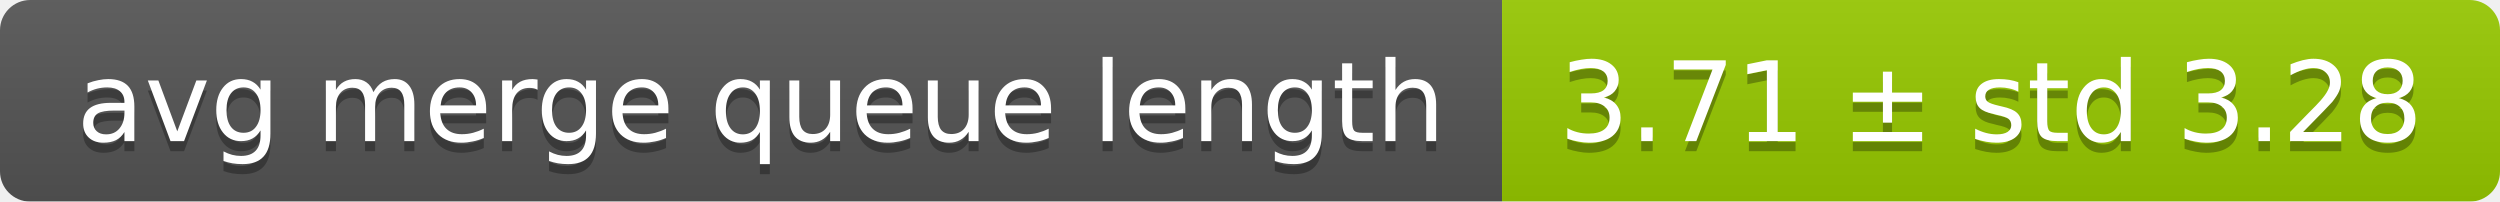
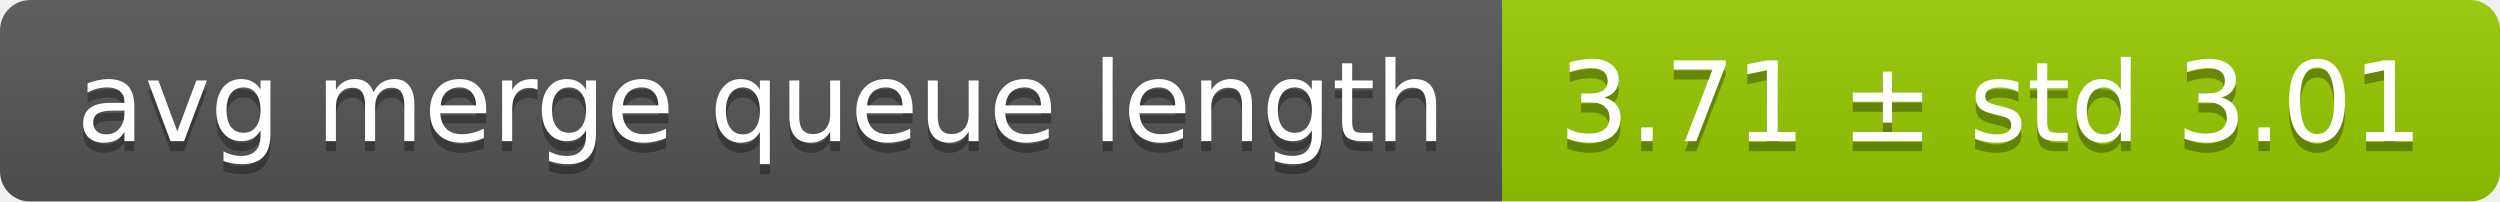
<svg xmlns="http://www.w3.org/2000/svg" width="248" height="20">
  <linearGradient id="smooth" x2="0" y2="100%">
    <stop offset="0" stop-color="#bbb" stop-opacity=".1" />
    <stop offset="1" stop-opacity=".1" />
  </linearGradient>
  <mask id="round">
    <rect width="248" height="20" rx="3" fill="#fff" />
  </mask>
  <g mask="url(#round)">
    <rect width="149" height="20" fill="#555" />
    <rect x="149" width="99" height="20" fill="#97ca00" />
    <rect width="248" height="20" fill="url(#smooth)" />
  </g>
  <g fill="#fff" text-anchor="middle" font-family="DejaVu Sans,Verdana,Geneva,sans-serif" font-size="11">
    <text x="75.5" y="15" fill="#010101" fill-opacity=".3">avg merge queue length</text>
    <text x="75.5" y="14">avg merge queue length</text>
-     <text x="197.5" y="15" fill="#010101" fill-opacity=".3">3.71 ± std 3.28</text>
-     <text x="197.5" y="14">3.71 ± std 3.28</text>
+     <text x="197.5" y="15" fill="#010101" fill-opacity=".3">3.71 ± std 3.01</text>
+     <text x="197.5" y="14">3.71 ± std 3.01</text>
  </g>
</svg>
